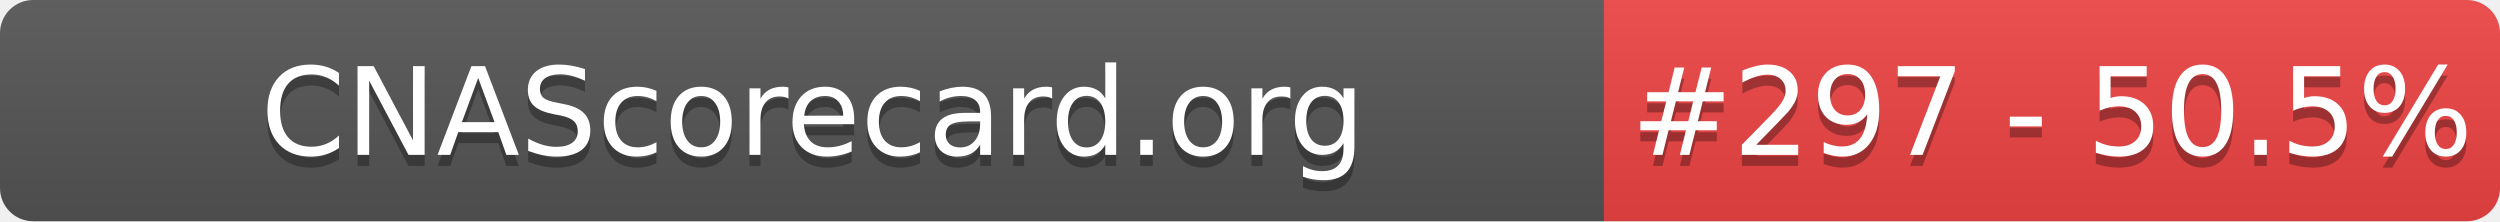
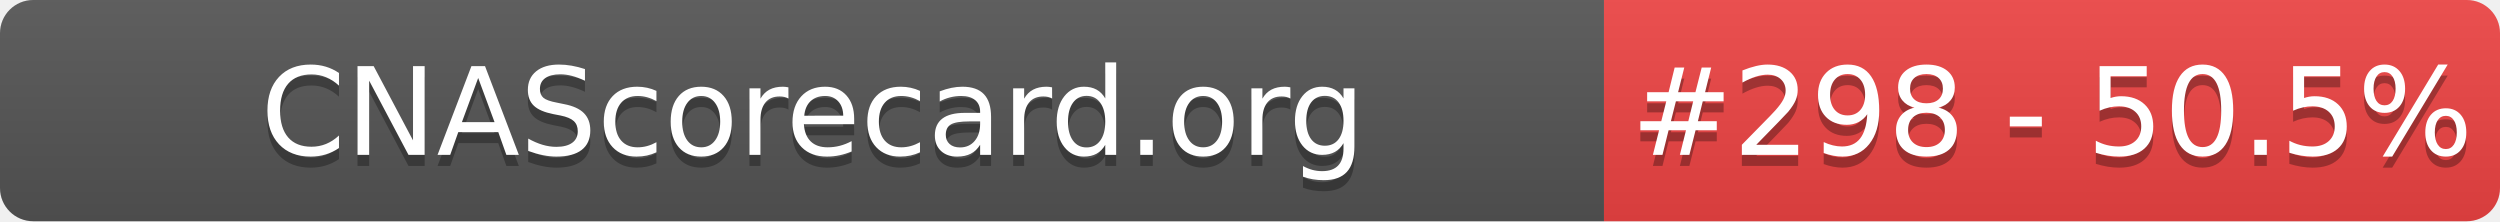
- <svg xmlns="http://www.w3.org/2000/svg" width="226" height="20" role="img" aria-label="CNAScorecard.org: #297 - 50.5%">
+ <svg xmlns="http://www.w3.org/2000/svg" width="226" height="20" role="img" aria-label="CNAScorecard.org: #298 - 50.5%">
  <linearGradient id="s" x2="0" y2="100%">
    <stop offset="0" stop-color="#bbb" stop-opacity=".1" />
    <stop offset="1" stop-opacity=".1" />
  </linearGradient>
  <clipPath id="r">
    <rect width="226" height="20" rx="3" fill="#fff" />
  </clipPath>
  <g clip-path="url(#r)">
    <rect width="145" height="20" fill="#555" />
    <rect x="145" width="81" height="20" fill="#EF4444" />
    <rect width="226" height="20" fill="url(#s)" />
  </g>
  <g fill="#fff" text-anchor="middle" font-family="Verdana,Geneva,DejaVu Sans,sans-serif" text-rendering="geometricPrecision" font-size="110">
    <text aria-hidden="true" x="735" y="150" fill="#010101" fill-opacity=".3" transform="scale(.1)" textLength="1350">CNAScorecard.org</text>
    <text x="735" y="140" transform="scale(.1)" fill="#fff" textLength="1350">CNAScorecard.org</text>
-     <text aria-hidden="true" x="1855" y="150" fill="#010101" fill-opacity=".3" transform="scale(.1)" textLength="660">#297 - 50.5%</text>
-     <text x="1855" y="140" transform="scale(.1)" fill="#fff" textLength="660">#297 - 50.5%</text>
+     <text aria-hidden="true" x="1855" y="150" fill="#010101" fill-opacity=".3" transform="scale(.1)" textLength="660">#298 - 50.5%</text>
+     <text x="1855" y="140" transform="scale(.1)" fill="#fff" textLength="660">#298 - 50.5%</text>
  </g>
</svg>
